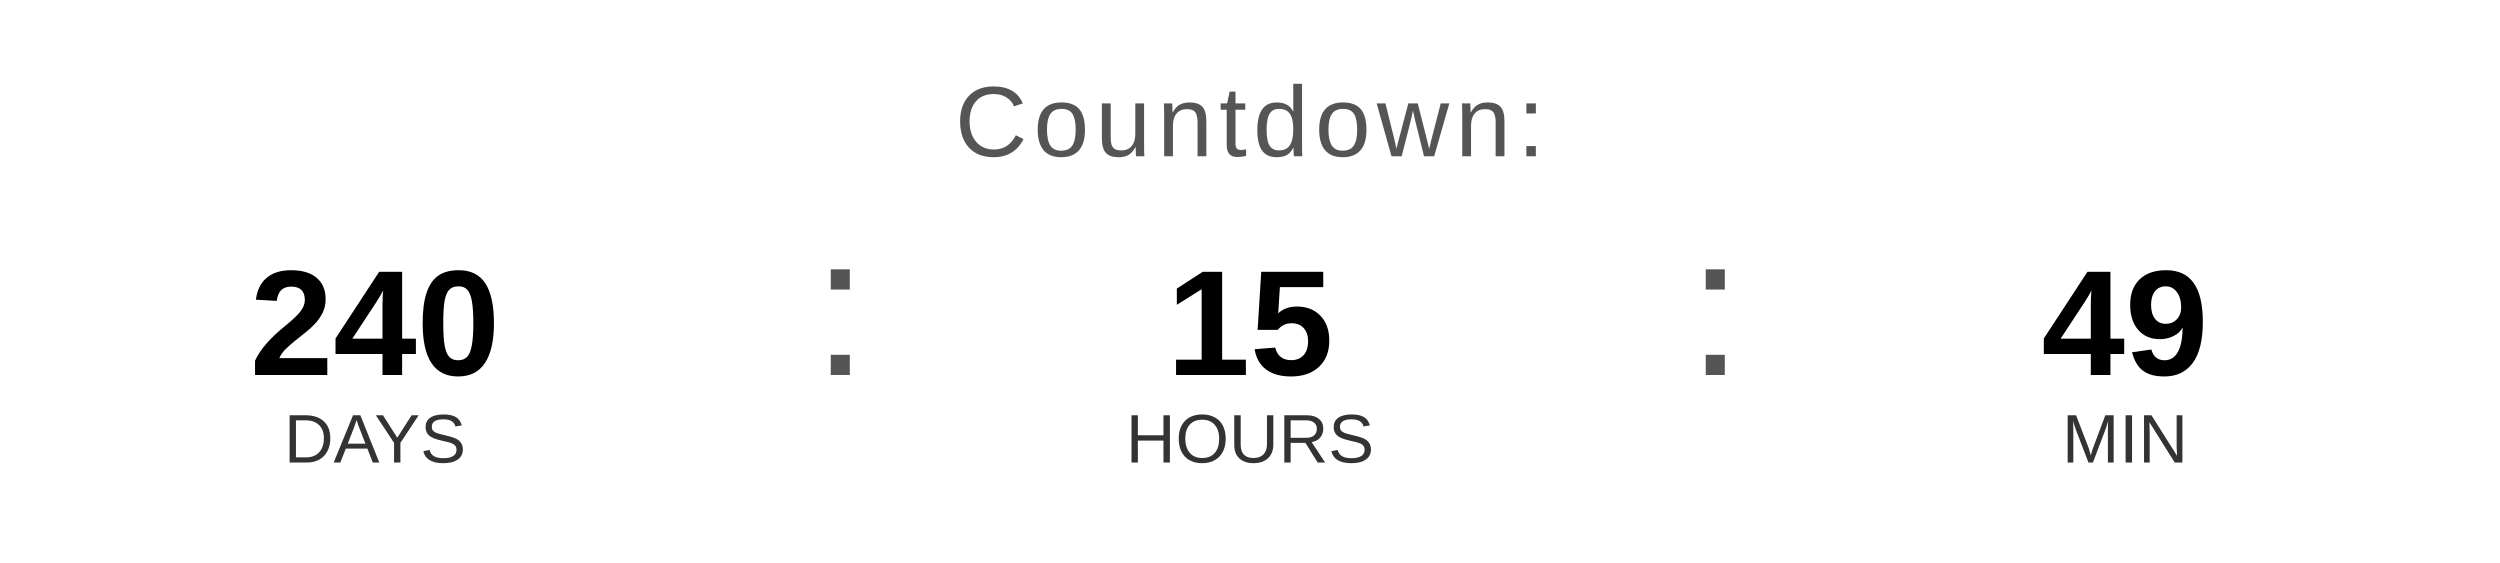
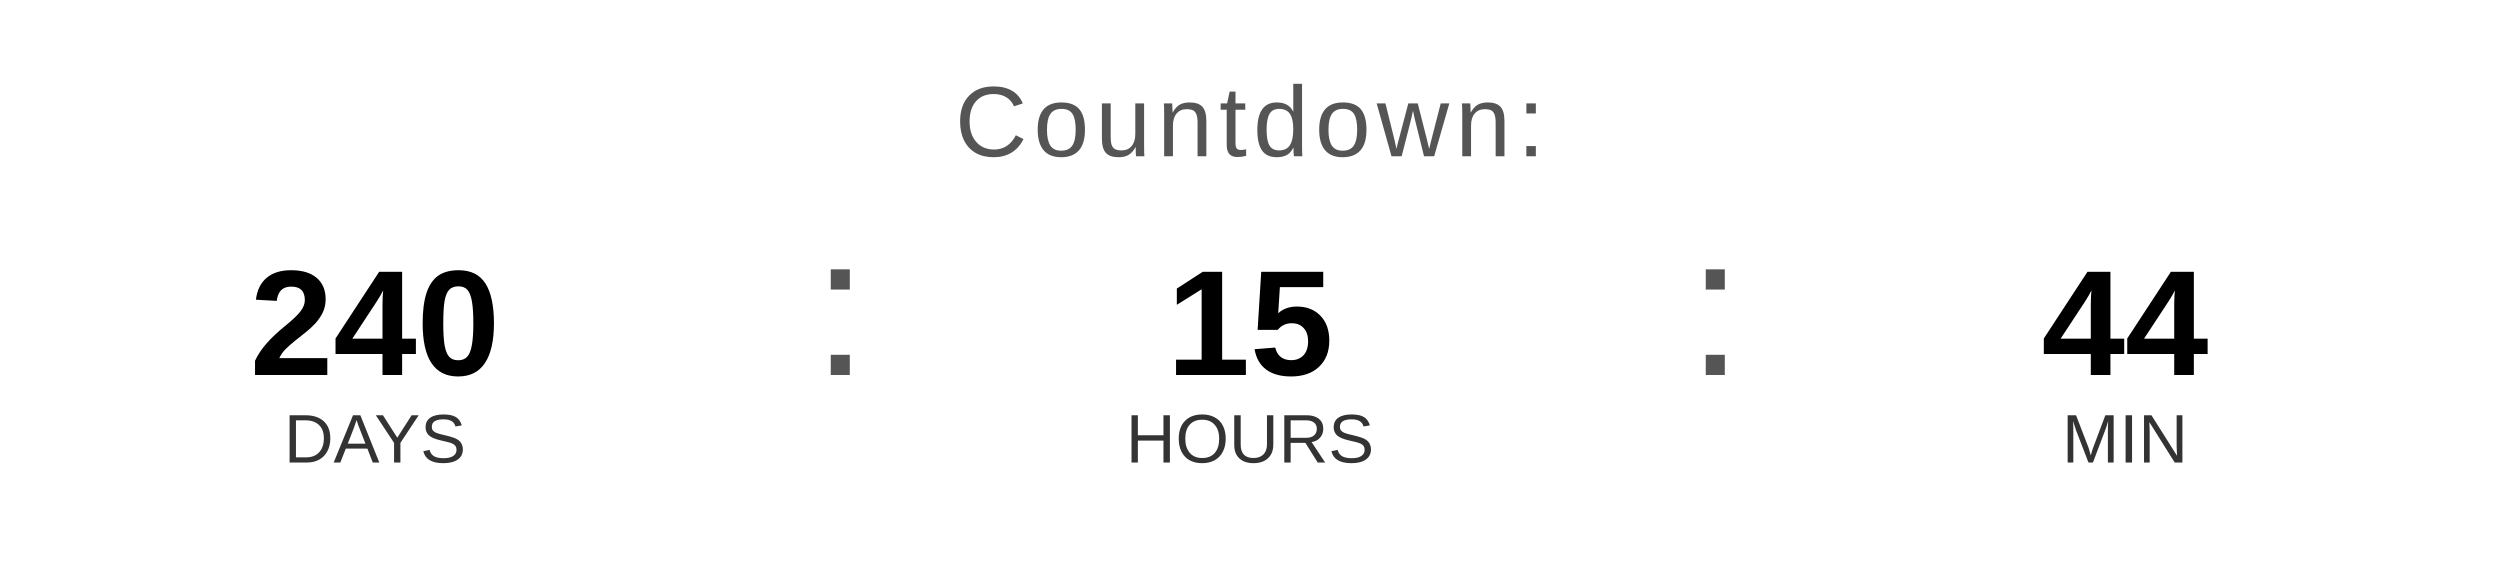
<svg xmlns="http://www.w3.org/2000/svg" width="400" height="90" viewBox="0 0 400 90">
  <text x="200" y="25" font-family="Arial, Helvetica, sans-serif" font-size="16" fill="#555555" text-anchor="middle" letter-spacing="1">
    Countdown:
  </text>
  <text x="60" y="60" font-family="Arial, Helvetica, sans-serif" font-size="24" font-weight="bold" fill="#000000" text-anchor="middle">240</text>
  <text x="60" y="74" font-family="Arial, Helvetica, sans-serif" font-size="11" fill="#333333" text-anchor="middle">DAYS</text>
  <text x="130" y="60" font-family="Arial, sans-serif" font-size="32" fill="#555555">:</text>
  <text x="200" y="60" font-family="Arial, Helvetica, sans-serif" font-size="24" font-weight="bold" fill="#000000" text-anchor="middle">15</text>
  <text x="200" y="74" font-family="Arial, Helvetica, sans-serif" font-size="11" fill="#333333" text-anchor="middle">HOURS</text>
  <text x="270" y="60" font-family="Arial, sans-serif" font-size="32" fill="#555555">:</text>
-   <text x="340" y="60" font-family="Arial, Helvetica, sans-serif" font-size="24" font-weight="bold" fill="#000000" text-anchor="middle">49</text>
+   <text x="340" y="60" font-family="Arial, Helvetica, sans-serif" font-size="24" font-weight="bold" fill="#000000" text-anchor="middle">44</text>
  <text x="340" y="74" font-family="Arial, Helvetica, sans-serif" font-size="11" fill="#333333" text-anchor="middle">MIN</text>
</svg>
